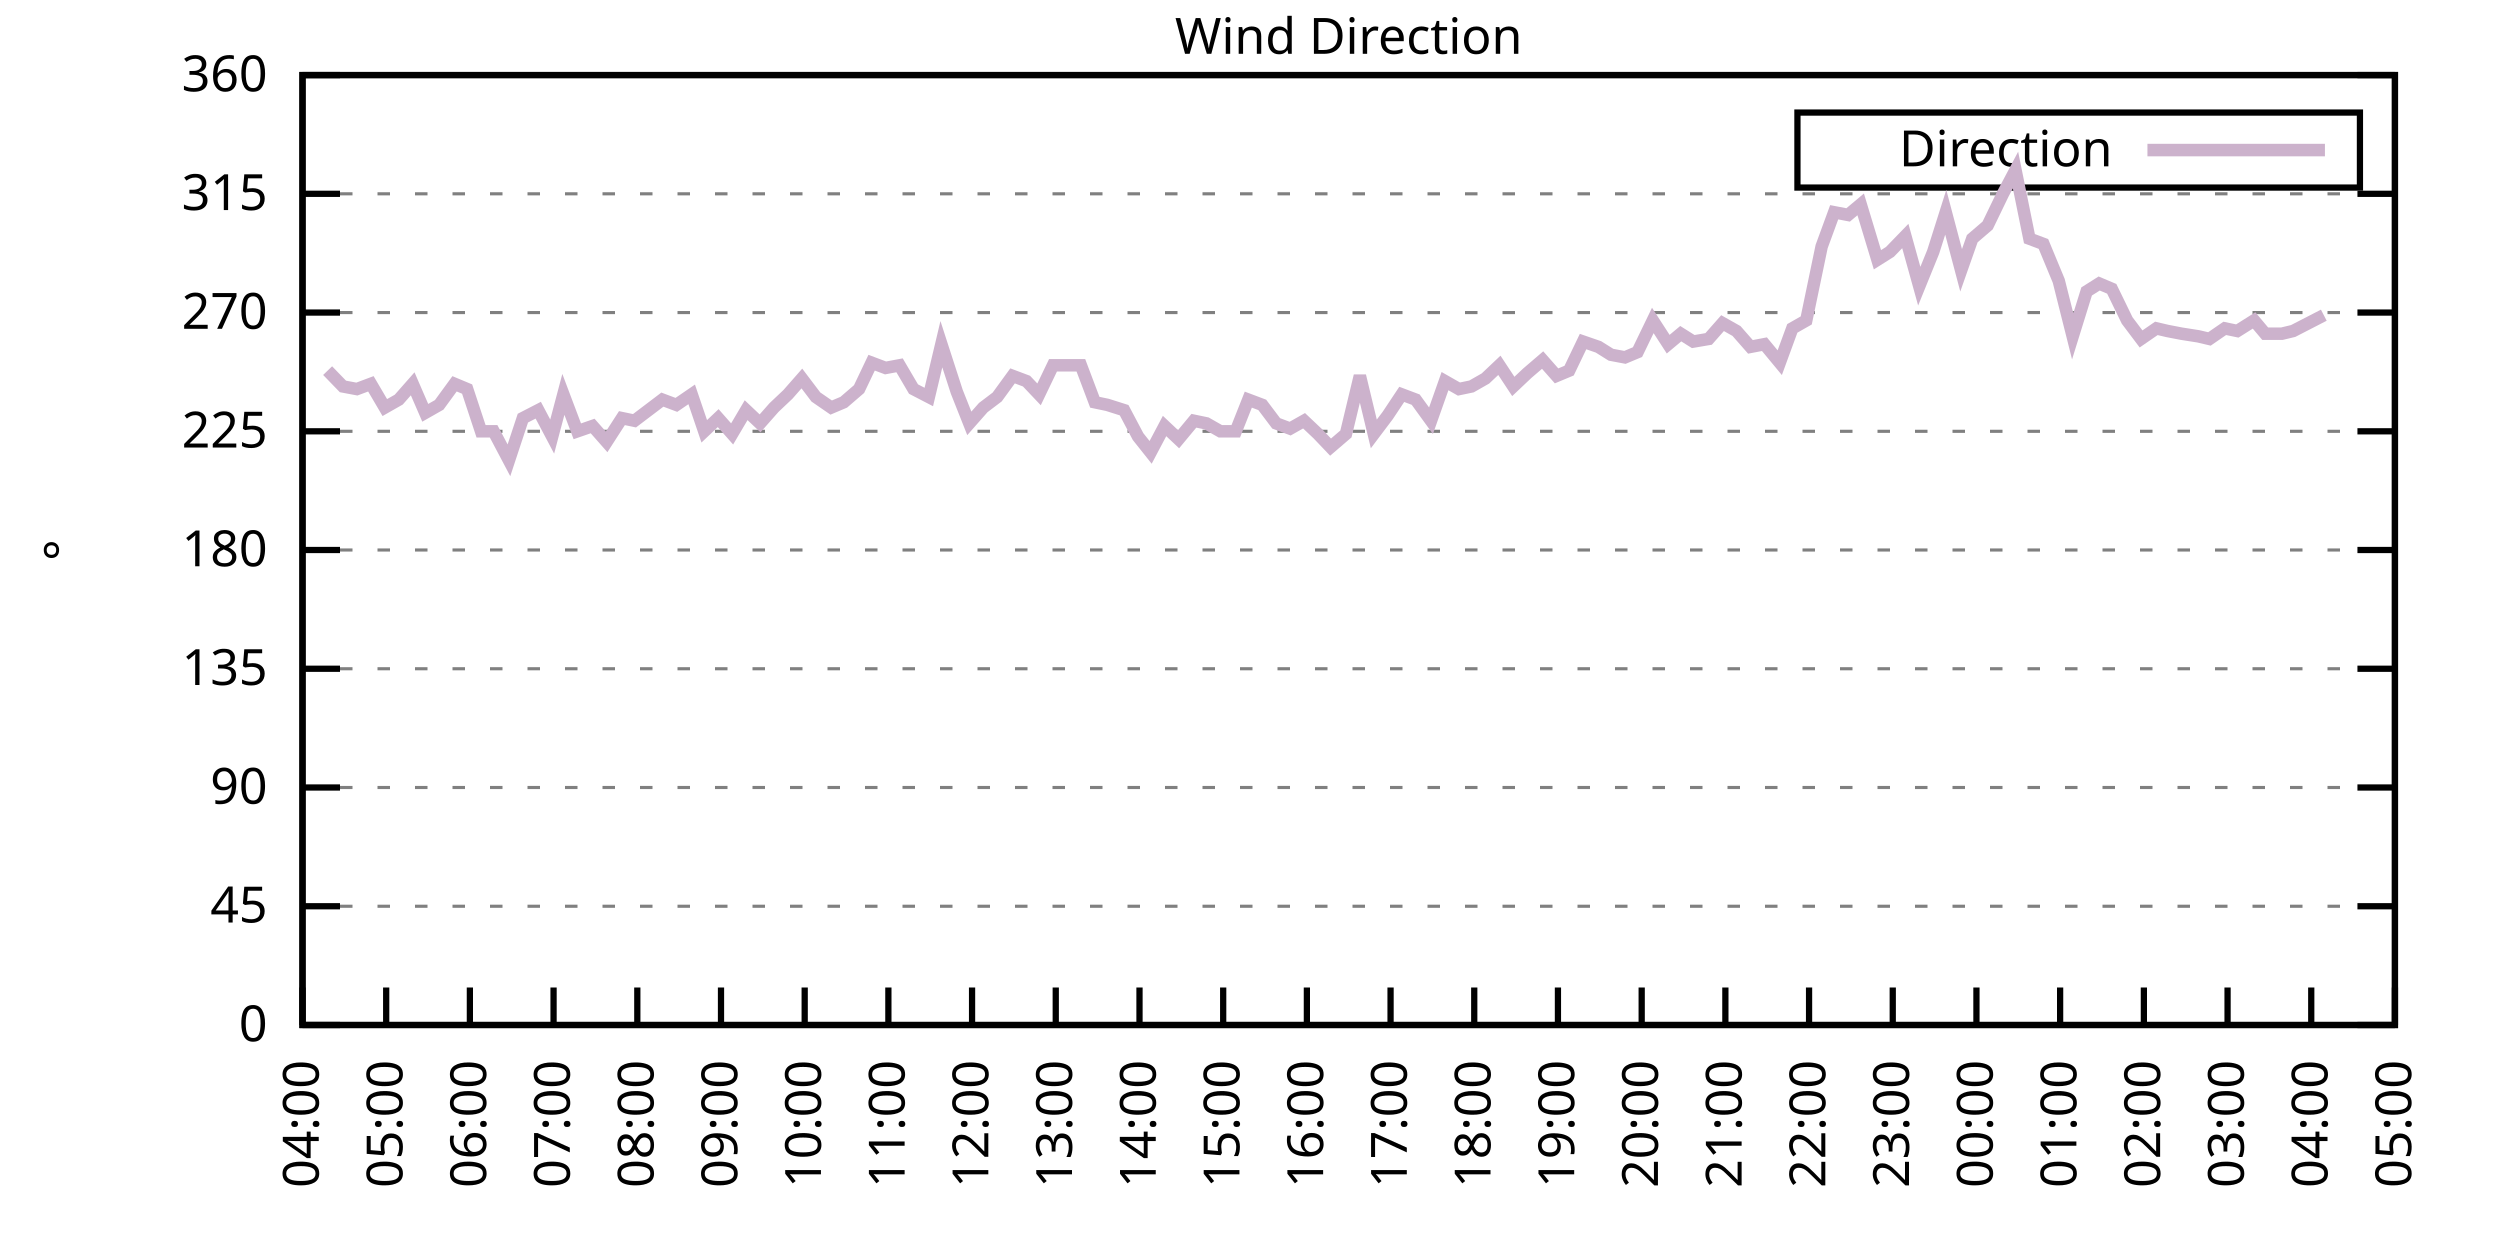
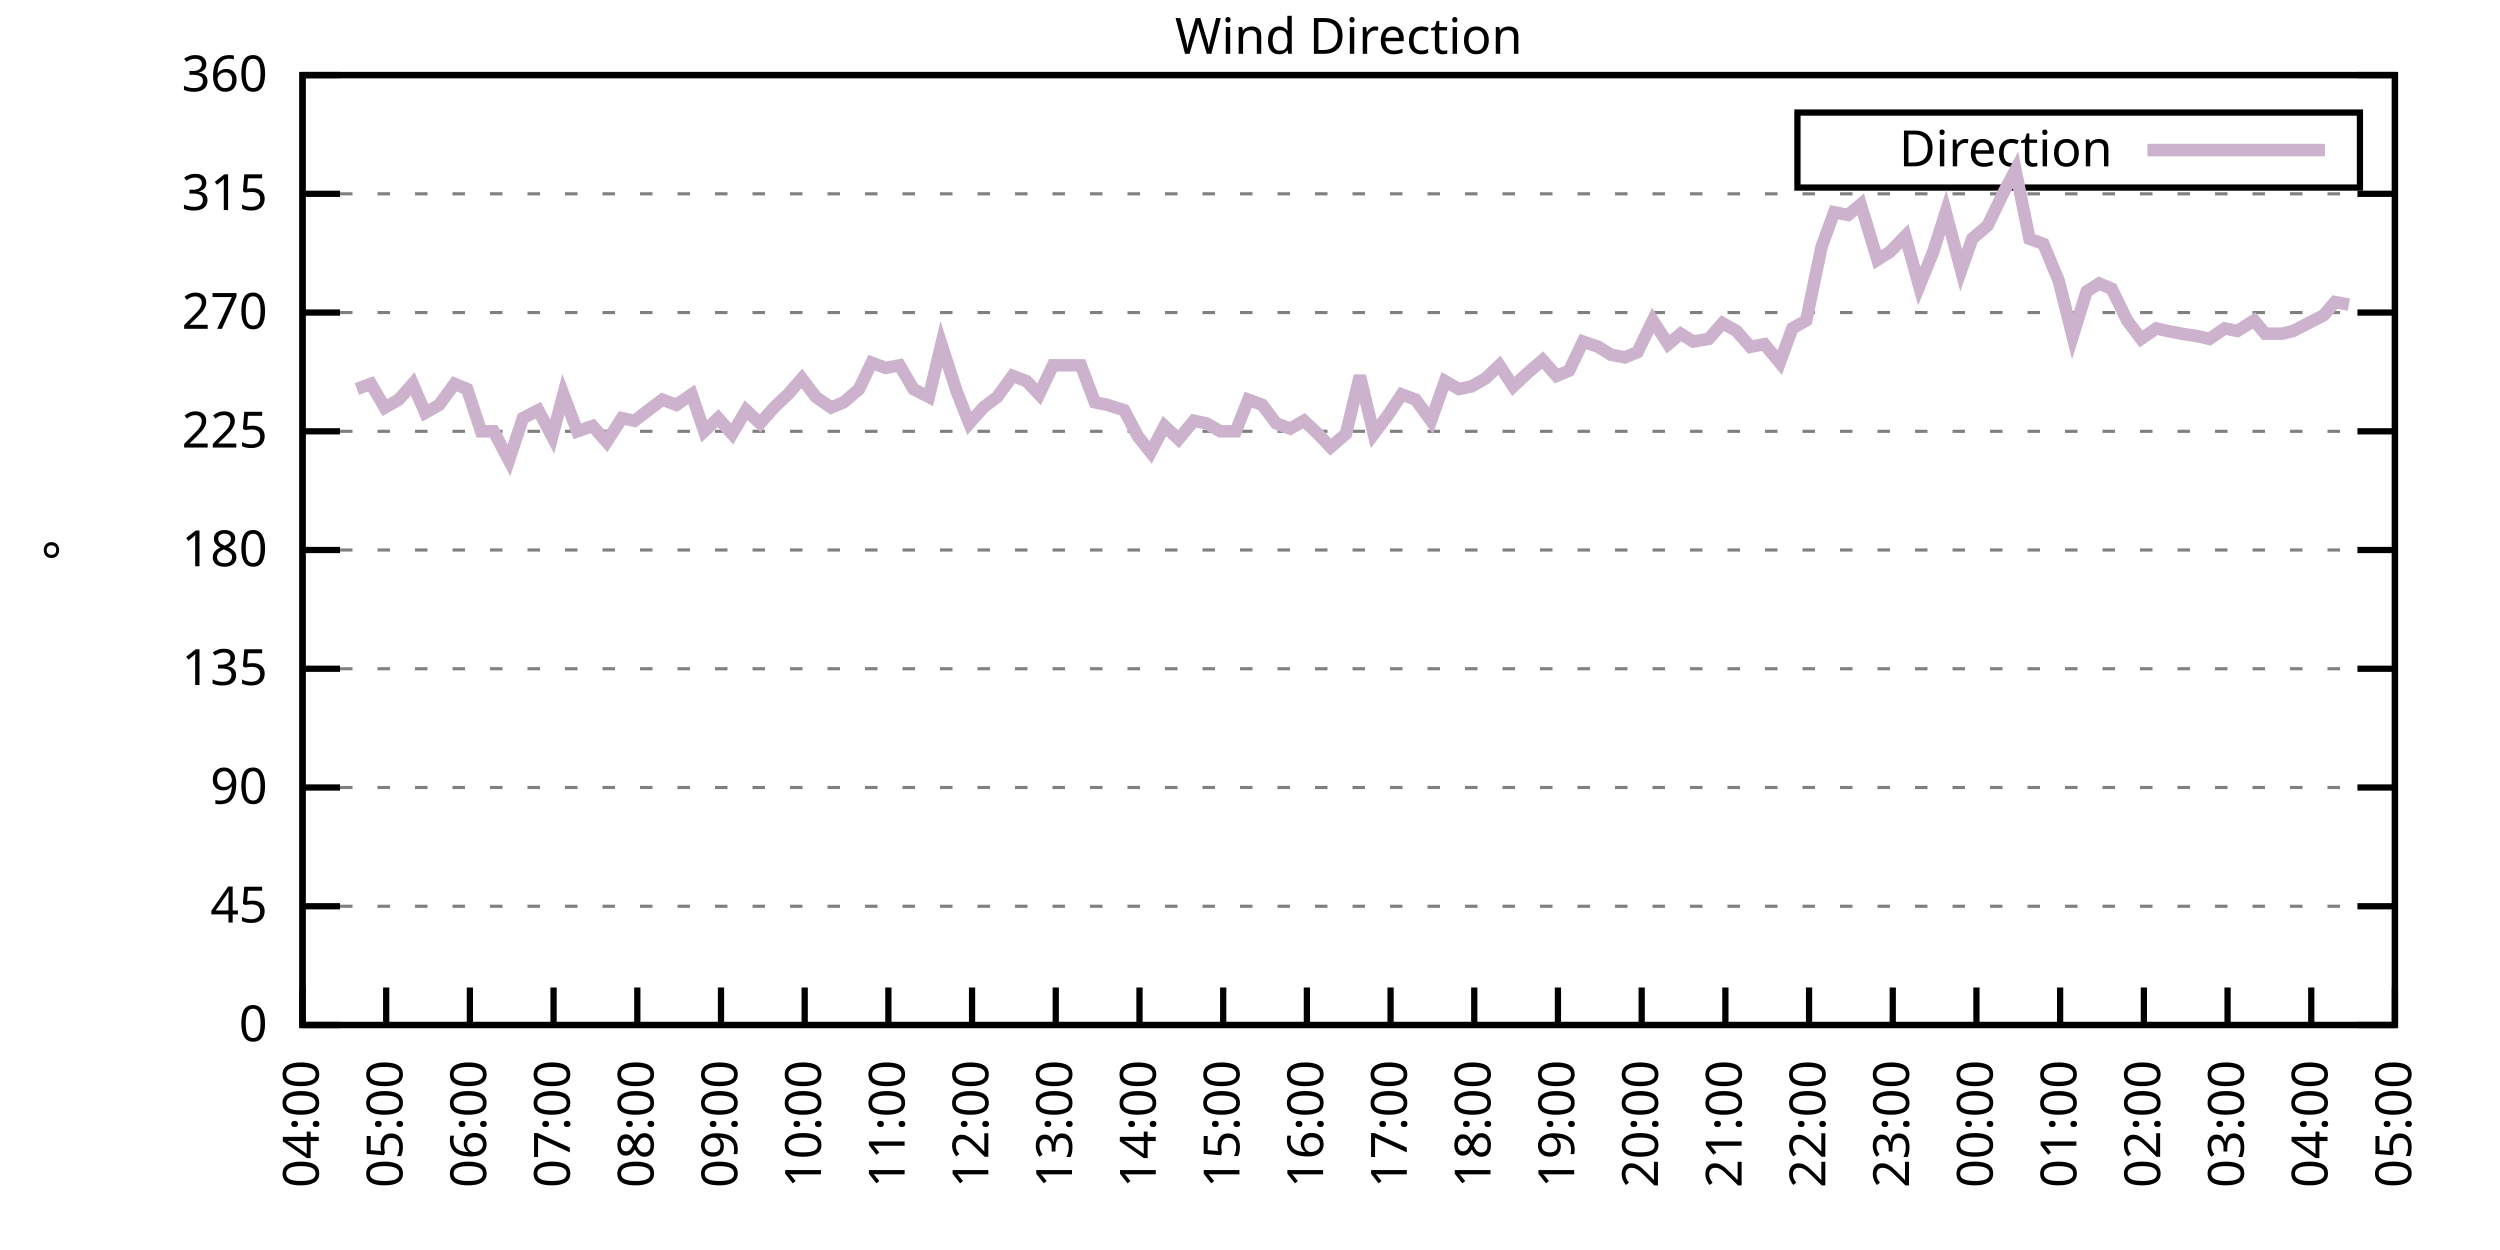
<svg xmlns="http://www.w3.org/2000/svg" xmlns:xlink="http://www.w3.org/1999/xlink" width="400" height="200" viewBox="0 0 400 200">
  <g id="gnuplot_canvas">
    <rect x="0" y="0" width="400" height="200" fill="none" />
    <defs>
      <circle id="gpDot" r="0.5" stroke-width="0.5" stroke="currentColor" />
      <path id="gpPt0" stroke-width="0.333" stroke="currentColor" d="M-1,0 h2 M0,-1 v2" />
      <path id="gpPt1" stroke-width="0.333" stroke="currentColor" d="M-1,-1 L1,1 M1,-1 L-1,1" />
      <path id="gpPt2" stroke-width="0.333" stroke="currentColor" d="M-1,0 L1,0 M0,-1 L0,1 M-1,-1 L1,1 M-1,1 L1,-1" />
      <rect id="gpPt3" stroke-width="0.333" stroke="currentColor" x="-1" y="-1" width="2" height="2" />
      <rect id="gpPt4" stroke-width="0.333" stroke="currentColor" fill="currentColor" x="-1" y="-1" width="2" height="2" />
      <circle id="gpPt5" stroke-width="0.333" stroke="currentColor" cx="0" cy="0" r="1" />
      <use xlink:href="#gpPt5" id="gpPt6" fill="currentColor" stroke="none" />
      <path id="gpPt7" stroke-width="0.333" stroke="currentColor" d="M0,-1.33 L-1.33,0.67 L1.33,0.67 z" />
      <use xlink:href="#gpPt7" id="gpPt8" fill="currentColor" stroke="none" />
      <use xlink:href="#gpPt7" id="gpPt9" stroke="currentColor" transform="rotate(180)" />
      <use xlink:href="#gpPt9" id="gpPt10" fill="currentColor" stroke="none" />
      <use xlink:href="#gpPt3" id="gpPt11" stroke="currentColor" transform="rotate(45)" />
      <use xlink:href="#gpPt11" id="gpPt12" fill="currentColor" stroke="none" />
      <path id="gpPt13" stroke-width="0.333" stroke="currentColor" d="M0,1.330 L1.265,0.411 L0.782,-1.067 L-0.782,-1.076 L-1.265,0.411 z" />
      <use xlink:href="#gpPt13" id="gpPt14" fill="currentColor" stroke="none" />
      <filter id="textbox" filterUnits="objectBoundingBox" x="0" y="0" height="1" width="1">
        <feFlood flood-color="white" flood-opacity="1" result="bgnd" />
        <feComposite in="SourceGraphic" in2="bgnd" operator="atop" />
      </filter>
      <filter id="greybox" filterUnits="objectBoundingBox" x="0" y="0" height="1" width="1">
        <feFlood flood-color="lightgrey" flood-opacity="1" result="grey" />
        <feComposite in="SourceGraphic" in2="grey" operator="atop" />
      </filter>
    </defs>
    <g fill="none" color="white" stroke="currentColor" stroke-width="1.00" stroke-linecap="butt" stroke-linejoin="miter">
</g>
    <g fill="none" color="black" stroke="currentColor" stroke-width="1.00" stroke-linecap="butt" stroke-linejoin="miter">
      <g stroke="none" shape-rendering="crispEdges">
        <polygon fill="rgb(255, 255, 255)" points="48.40,164.00 383.18,164.00 383.18,12.02 48.40,12.02 " />
      </g>
    </g>
    <g fill="none" color="black" stroke="currentColor" stroke-width="1.00" stroke-linecap="butt" stroke-linejoin="miter">
</g>
    <g fill="none" color="black" stroke="black" stroke-width="0.50" stroke-linecap="butt" stroke-linejoin="miter">
</g>
    <g fill="none" color="gray" stroke="currentColor" stroke-width="0.50" stroke-linecap="butt" stroke-linejoin="miter">
      <path stroke="gray" stroke-dasharray="2,4" class="gridline" d="M48.40,164.00 L383.19,164.00  " />
    </g>
    <g fill="none" color="gray" stroke="gray" stroke-width="1.00" stroke-linecap="butt" stroke-linejoin="miter">
</g>
    <g fill="none" color="black" stroke="currentColor" stroke-width="1.00" stroke-linecap="butt" stroke-linejoin="miter">
      <path stroke="black" d="M48.40,164.00 L54.40,164.00 M383.19,164.00 L377.19,164.00  " />
      <g transform="translate(42.80,166.60)" stroke="none" fill="black" font-family="Sans" font-size="8.00" text-anchor="end">
        <text>
          <tspan font-family="Sans"> 0</tspan>
        </text>
      </g>
    </g>
    <g fill="none" color="black" stroke="currentColor" stroke-width="1.00" stroke-linecap="butt" stroke-linejoin="miter">
</g>
    <g fill="none" color="black" stroke="black" stroke-width="0.50" stroke-linecap="butt" stroke-linejoin="miter">
</g>
    <g fill="none" color="gray" stroke="currentColor" stroke-width="0.50" stroke-linecap="butt" stroke-linejoin="miter">
      <path stroke="gray" stroke-dasharray="2,4" class="gridline" d="M48.40,145.00 L383.19,145.00  " />
    </g>
    <g fill="none" color="gray" stroke="gray" stroke-width="1.00" stroke-linecap="butt" stroke-linejoin="miter">
</g>
    <g fill="none" color="black" stroke="currentColor" stroke-width="1.00" stroke-linecap="butt" stroke-linejoin="miter">
      <path stroke="black" d="M48.40,145.00 L54.40,145.00 M383.19,145.00 L377.19,145.00  " />
      <g transform="translate(42.80,147.60)" stroke="none" fill="black" font-family="Sans" font-size="8.00" text-anchor="end">
        <text>
          <tspan font-family="Sans"> 45</tspan>
        </text>
      </g>
    </g>
    <g fill="none" color="black" stroke="currentColor" stroke-width="1.00" stroke-linecap="butt" stroke-linejoin="miter">
</g>
    <g fill="none" color="black" stroke="black" stroke-width="0.50" stroke-linecap="butt" stroke-linejoin="miter">
</g>
    <g fill="none" color="gray" stroke="currentColor" stroke-width="0.50" stroke-linecap="butt" stroke-linejoin="miter">
      <path stroke="gray" stroke-dasharray="2,4" class="gridline" d="M48.40,126.00 L383.19,126.00  " />
    </g>
    <g fill="none" color="gray" stroke="gray" stroke-width="1.00" stroke-linecap="butt" stroke-linejoin="miter">
</g>
    <g fill="none" color="black" stroke="currentColor" stroke-width="1.00" stroke-linecap="butt" stroke-linejoin="miter">
      <path stroke="black" d="M48.40,126.00 L54.40,126.00 M383.19,126.00 L377.19,126.00  " />
      <g transform="translate(42.80,128.60)" stroke="none" fill="black" font-family="Sans" font-size="8.00" text-anchor="end">
        <text>
          <tspan font-family="Sans"> 90</tspan>
        </text>
      </g>
    </g>
    <g fill="none" color="black" stroke="currentColor" stroke-width="1.00" stroke-linecap="butt" stroke-linejoin="miter">
</g>
    <g fill="none" color="black" stroke="black" stroke-width="0.50" stroke-linecap="butt" stroke-linejoin="miter">
</g>
    <g fill="none" color="gray" stroke="currentColor" stroke-width="0.50" stroke-linecap="butt" stroke-linejoin="miter">
      <path stroke="gray" stroke-dasharray="2,4" class="gridline" d="M48.40,107.00 L383.19,107.00  " />
    </g>
    <g fill="none" color="gray" stroke="gray" stroke-width="1.00" stroke-linecap="butt" stroke-linejoin="miter">
</g>
    <g fill="none" color="black" stroke="currentColor" stroke-width="1.00" stroke-linecap="butt" stroke-linejoin="miter">
      <path stroke="black" d="M48.40,107.00 L54.40,107.00 M383.19,107.00 L377.19,107.00  " />
      <g transform="translate(42.80,109.60)" stroke="none" fill="black" font-family="Sans" font-size="8.00" text-anchor="end">
        <text>
          <tspan font-family="Sans"> 135</tspan>
        </text>
      </g>
    </g>
    <g fill="none" color="black" stroke="currentColor" stroke-width="1.00" stroke-linecap="butt" stroke-linejoin="miter">
</g>
    <g fill="none" color="black" stroke="black" stroke-width="0.50" stroke-linecap="butt" stroke-linejoin="miter">
</g>
    <g fill="none" color="gray" stroke="currentColor" stroke-width="0.50" stroke-linecap="butt" stroke-linejoin="miter">
      <path stroke="gray" stroke-dasharray="2,4" class="gridline" d="M48.40,88.00 L383.19,88.00  " />
    </g>
    <g fill="none" color="gray" stroke="gray" stroke-width="1.00" stroke-linecap="butt" stroke-linejoin="miter">
</g>
    <g fill="none" color="black" stroke="currentColor" stroke-width="1.00" stroke-linecap="butt" stroke-linejoin="miter">
      <path stroke="black" d="M48.40,88.00 L54.40,88.00 M383.19,88.00 L377.19,88.00  " />
      <g transform="translate(42.80,90.60)" stroke="none" fill="black" font-family="Sans" font-size="8.00" text-anchor="end">
        <text>
          <tspan font-family="Sans"> 180</tspan>
        </text>
      </g>
    </g>
    <g fill="none" color="black" stroke="currentColor" stroke-width="1.00" stroke-linecap="butt" stroke-linejoin="miter">
</g>
    <g fill="none" color="black" stroke="black" stroke-width="0.50" stroke-linecap="butt" stroke-linejoin="miter">
</g>
    <g fill="none" color="gray" stroke="currentColor" stroke-width="0.50" stroke-linecap="butt" stroke-linejoin="miter">
      <path stroke="gray" stroke-dasharray="2,4" class="gridline" d="M48.40,69.01 L383.19,69.01  " />
    </g>
    <g fill="none" color="gray" stroke="gray" stroke-width="1.00" stroke-linecap="butt" stroke-linejoin="miter">
</g>
    <g fill="none" color="black" stroke="currentColor" stroke-width="1.00" stroke-linecap="butt" stroke-linejoin="miter">
      <path stroke="black" d="M48.40,69.01 L54.40,69.01 M383.19,69.01 L377.19,69.01  " />
      <g transform="translate(42.80,71.61)" stroke="none" fill="black" font-family="Sans" font-size="8.00" text-anchor="end">
        <text>
          <tspan font-family="Sans"> 225</tspan>
        </text>
      </g>
    </g>
    <g fill="none" color="black" stroke="currentColor" stroke-width="1.00" stroke-linecap="butt" stroke-linejoin="miter">
</g>
    <g fill="none" color="black" stroke="black" stroke-width="0.50" stroke-linecap="butt" stroke-linejoin="miter">
</g>
    <g fill="none" color="gray" stroke="currentColor" stroke-width="0.50" stroke-linecap="butt" stroke-linejoin="miter">
      <path stroke="gray" stroke-dasharray="2,4" class="gridline" d="M48.40,50.01 L383.19,50.01  " />
    </g>
    <g fill="none" color="gray" stroke="gray" stroke-width="1.00" stroke-linecap="butt" stroke-linejoin="miter">
</g>
    <g fill="none" color="black" stroke="currentColor" stroke-width="1.00" stroke-linecap="butt" stroke-linejoin="miter">
      <path stroke="black" d="M48.40,50.01 L54.40,50.01 M383.19,50.01 L377.19,50.01  " />
      <g transform="translate(42.80,52.61)" stroke="none" fill="black" font-family="Sans" font-size="8.00" text-anchor="end">
        <text>
          <tspan font-family="Sans"> 270</tspan>
        </text>
      </g>
    </g>
    <g fill="none" color="black" stroke="currentColor" stroke-width="1.00" stroke-linecap="butt" stroke-linejoin="miter">
</g>
    <g fill="none" color="black" stroke="black" stroke-width="0.50" stroke-linecap="butt" stroke-linejoin="miter">
</g>
    <g fill="none" color="gray" stroke="currentColor" stroke-width="0.50" stroke-linecap="butt" stroke-linejoin="miter">
      <path stroke="gray" stroke-dasharray="2,4" class="gridline" d="M48.40,31.01 L383.19,31.01  " />
    </g>
    <g fill="none" color="gray" stroke="gray" stroke-width="1.00" stroke-linecap="butt" stroke-linejoin="miter">
</g>
    <g fill="none" color="black" stroke="currentColor" stroke-width="1.00" stroke-linecap="butt" stroke-linejoin="miter">
      <path stroke="black" d="M48.40,31.01 L54.40,31.01 M383.19,31.01 L377.19,31.01  " />
      <g transform="translate(42.80,33.61)" stroke="none" fill="black" font-family="Sans" font-size="8.00" text-anchor="end">
        <text>
          <tspan font-family="Sans"> 315</tspan>
        </text>
      </g>
    </g>
    <g fill="none" color="black" stroke="currentColor" stroke-width="1.00" stroke-linecap="butt" stroke-linejoin="miter">
</g>
    <g fill="none" color="black" stroke="black" stroke-width="0.50" stroke-linecap="butt" stroke-linejoin="miter">
</g>
    <g fill="none" color="gray" stroke="currentColor" stroke-width="0.50" stroke-linecap="butt" stroke-linejoin="miter">
      <path stroke="gray" stroke-dasharray="2,4" class="gridline" d="M48.40,12.01 L383.19,12.01  " />
    </g>
    <g fill="none" color="gray" stroke="gray" stroke-width="1.00" stroke-linecap="butt" stroke-linejoin="miter">
</g>
    <g fill="none" color="black" stroke="currentColor" stroke-width="1.00" stroke-linecap="butt" stroke-linejoin="miter">
      <path stroke="black" d="M48.40,12.01 L54.40,12.01 M383.19,12.01 L377.19,12.01  " />
      <g transform="translate(42.80,14.61)" stroke="none" fill="black" font-family="Sans" font-size="8.00" text-anchor="end">
        <text>
          <tspan font-family="Sans"> 360</tspan>
        </text>
      </g>
    </g>
    <g fill="none" color="black" stroke="currentColor" stroke-width="1.00" stroke-linecap="butt" stroke-linejoin="miter">
      <path stroke="black" d="M48.40,164.00 L48.40,158.00  " />
      <g transform="translate(51.00,169.60) rotate(270.00)" stroke="none" fill="black" font-family="Sans" font-size="8.00" text-anchor="end">
        <text>
          <tspan font-family="Sans">04:00</tspan>
        </text>
      </g>
    </g>
    <g fill="none" color="black" stroke="currentColor" stroke-width="1.00" stroke-linecap="butt" stroke-linejoin="miter">
      <path stroke="black" d="M61.79,164.00 L61.79,158.00  " />
      <g transform="translate(64.39,169.60) rotate(270.00)" stroke="none" fill="black" font-family="Sans" font-size="8.00" text-anchor="end">
        <text>
          <tspan font-family="Sans">05:00</tspan>
        </text>
      </g>
    </g>
    <g fill="none" color="black" stroke="currentColor" stroke-width="1.00" stroke-linecap="butt" stroke-linejoin="miter">
      <path stroke="black" d="M75.18,164.00 L75.18,158.00  " />
      <g transform="translate(77.78,169.60) rotate(270.00)" stroke="none" fill="black" font-family="Sans" font-size="8.00" text-anchor="end">
        <text>
          <tspan font-family="Sans">06:00</tspan>
        </text>
      </g>
    </g>
    <g fill="none" color="black" stroke="currentColor" stroke-width="1.00" stroke-linecap="butt" stroke-linejoin="miter">
      <path stroke="black" d="M88.57,164.00 L88.57,158.00  " />
      <g transform="translate(91.17,169.60) rotate(270.00)" stroke="none" fill="black" font-family="Sans" font-size="8.00" text-anchor="end">
        <text>
          <tspan font-family="Sans">07:00</tspan>
        </text>
      </g>
    </g>
    <g fill="none" color="black" stroke="currentColor" stroke-width="1.00" stroke-linecap="butt" stroke-linejoin="miter">
      <path stroke="black" d="M101.97,164.00 L101.97,158.00  " />
      <g transform="translate(104.57,169.60) rotate(270.00)" stroke="none" fill="black" font-family="Sans" font-size="8.00" text-anchor="end">
        <text>
          <tspan font-family="Sans">08:00</tspan>
        </text>
      </g>
    </g>
    <g fill="none" color="black" stroke="currentColor" stroke-width="1.00" stroke-linecap="butt" stroke-linejoin="miter">
      <path stroke="black" d="M115.36,164.00 L115.36,158.00  " />
      <g transform="translate(117.96,169.60) rotate(270.00)" stroke="none" fill="black" font-family="Sans" font-size="8.00" text-anchor="end">
        <text>
          <tspan font-family="Sans">09:00</tspan>
        </text>
      </g>
    </g>
    <g fill="none" color="black" stroke="currentColor" stroke-width="1.00" stroke-linecap="butt" stroke-linejoin="miter">
      <path stroke="black" d="M128.75,164.00 L128.75,158.00  " />
      <g transform="translate(131.35,169.60) rotate(270.00)" stroke="none" fill="black" font-family="Sans" font-size="8.00" text-anchor="end">
        <text>
          <tspan font-family="Sans">10:00</tspan>
        </text>
      </g>
    </g>
    <g fill="none" color="black" stroke="currentColor" stroke-width="1.00" stroke-linecap="butt" stroke-linejoin="miter">
      <path stroke="black" d="M142.14,164.00 L142.14,158.00  " />
      <g transform="translate(144.74,169.60) rotate(270.00)" stroke="none" fill="black" font-family="Sans" font-size="8.00" text-anchor="end">
        <text>
          <tspan font-family="Sans">11:00</tspan>
        </text>
      </g>
    </g>
    <g fill="none" color="black" stroke="currentColor" stroke-width="1.00" stroke-linecap="butt" stroke-linejoin="miter">
      <path stroke="black" d="M155.53,164.00 L155.53,158.00  " />
      <g transform="translate(158.13,169.60) rotate(270.00)" stroke="none" fill="black" font-family="Sans" font-size="8.00" text-anchor="end">
        <text>
          <tspan font-family="Sans">12:00</tspan>
        </text>
      </g>
    </g>
    <g fill="none" color="black" stroke="currentColor" stroke-width="1.00" stroke-linecap="butt" stroke-linejoin="miter">
      <path stroke="black" d="M168.92,164.00 L168.92,158.00  " />
      <g transform="translate(171.52,169.60) rotate(270.00)" stroke="none" fill="black" font-family="Sans" font-size="8.00" text-anchor="end">
        <text>
          <tspan font-family="Sans">13:00</tspan>
        </text>
      </g>
    </g>
    <g fill="none" color="black" stroke="currentColor" stroke-width="1.00" stroke-linecap="butt" stroke-linejoin="miter">
      <path stroke="black" d="M182.32,164.00 L182.32,158.00  " />
      <g transform="translate(184.92,169.60) rotate(270.00)" stroke="none" fill="black" font-family="Sans" font-size="8.00" text-anchor="end">
        <text>
          <tspan font-family="Sans">14:00</tspan>
        </text>
      </g>
    </g>
    <g fill="none" color="black" stroke="currentColor" stroke-width="1.00" stroke-linecap="butt" stroke-linejoin="miter">
      <path stroke="black" d="M195.71,164.00 L195.71,158.00  " />
      <g transform="translate(198.31,169.60) rotate(270.00)" stroke="none" fill="black" font-family="Sans" font-size="8.00" text-anchor="end">
        <text>
          <tspan font-family="Sans">15:00</tspan>
        </text>
      </g>
    </g>
    <g fill="none" color="black" stroke="currentColor" stroke-width="1.00" stroke-linecap="butt" stroke-linejoin="miter">
      <path stroke="black" d="M209.10,164.00 L209.10,158.00  " />
      <g transform="translate(211.70,169.60) rotate(270.00)" stroke="none" fill="black" font-family="Sans" font-size="8.00" text-anchor="end">
        <text>
          <tspan font-family="Sans">16:00</tspan>
        </text>
      </g>
    </g>
    <g fill="none" color="black" stroke="currentColor" stroke-width="1.00" stroke-linecap="butt" stroke-linejoin="miter">
      <path stroke="black" d="M222.49,164.00 L222.49,158.00  " />
      <g transform="translate(225.09,169.60) rotate(270.00)" stroke="none" fill="black" font-family="Sans" font-size="8.00" text-anchor="end">
        <text>
          <tspan font-family="Sans">17:00</tspan>
        </text>
      </g>
    </g>
    <g fill="none" color="black" stroke="currentColor" stroke-width="1.00" stroke-linecap="butt" stroke-linejoin="miter">
      <path stroke="black" d="M235.88,164.00 L235.88,158.00  " />
      <g transform="translate(238.48,169.60) rotate(270.00)" stroke="none" fill="black" font-family="Sans" font-size="8.00" text-anchor="end">
        <text>
          <tspan font-family="Sans">18:00</tspan>
        </text>
      </g>
    </g>
    <g fill="none" color="black" stroke="currentColor" stroke-width="1.00" stroke-linecap="butt" stroke-linejoin="miter">
      <path stroke="black" d="M249.27,164.00 L249.27,158.00  " />
      <g transform="translate(251.87,169.60) rotate(270.00)" stroke="none" fill="black" font-family="Sans" font-size="8.00" text-anchor="end">
        <text>
          <tspan font-family="Sans">19:00</tspan>
        </text>
      </g>
    </g>
    <g fill="none" color="black" stroke="currentColor" stroke-width="1.00" stroke-linecap="butt" stroke-linejoin="miter">
      <path stroke="black" d="M262.67,164.00 L262.67,158.00  " />
      <g transform="translate(265.27,169.60) rotate(270.00)" stroke="none" fill="black" font-family="Sans" font-size="8.00" text-anchor="end">
        <text>
          <tspan font-family="Sans">20:00</tspan>
        </text>
      </g>
    </g>
    <g fill="none" color="black" stroke="currentColor" stroke-width="1.00" stroke-linecap="butt" stroke-linejoin="miter">
      <path stroke="black" d="M276.06,164.00 L276.06,158.00  " />
      <g transform="translate(278.66,169.60) rotate(270.00)" stroke="none" fill="black" font-family="Sans" font-size="8.00" text-anchor="end">
        <text>
          <tspan font-family="Sans">21:00</tspan>
        </text>
      </g>
    </g>
    <g fill="none" color="black" stroke="currentColor" stroke-width="1.00" stroke-linecap="butt" stroke-linejoin="miter">
      <path stroke="black" d="M289.45,164.00 L289.45,158.00  " />
      <g transform="translate(292.05,169.60) rotate(270.00)" stroke="none" fill="black" font-family="Sans" font-size="8.00" text-anchor="end">
        <text>
          <tspan font-family="Sans">22:00</tspan>
        </text>
      </g>
    </g>
    <g fill="none" color="black" stroke="currentColor" stroke-width="1.00" stroke-linecap="butt" stroke-linejoin="miter">
      <path stroke="black" d="M302.84,164.00 L302.84,158.00  " />
      <g transform="translate(305.44,169.60) rotate(270.00)" stroke="none" fill="black" font-family="Sans" font-size="8.00" text-anchor="end">
        <text>
          <tspan font-family="Sans">23:00</tspan>
        </text>
      </g>
    </g>
    <g fill="none" color="black" stroke="currentColor" stroke-width="1.00" stroke-linecap="butt" stroke-linejoin="miter">
      <path stroke="black" d="M316.23,164.00 L316.23,158.00  " />
      <g transform="translate(318.83,169.60) rotate(270.00)" stroke="none" fill="black" font-family="Sans" font-size="8.00" text-anchor="end">
        <text>
          <tspan font-family="Sans">00:00</tspan>
        </text>
      </g>
    </g>
    <g fill="none" color="black" stroke="currentColor" stroke-width="1.00" stroke-linecap="butt" stroke-linejoin="miter">
      <path stroke="black" d="M329.62,164.00 L329.62,158.00  " />
      <g transform="translate(332.22,169.60) rotate(270.00)" stroke="none" fill="black" font-family="Sans" font-size="8.00" text-anchor="end">
        <text>
          <tspan font-family="Sans">01:00</tspan>
        </text>
      </g>
    </g>
    <g fill="none" color="black" stroke="currentColor" stroke-width="1.00" stroke-linecap="butt" stroke-linejoin="miter">
      <path stroke="black" d="M343.02,164.00 L343.02,158.00  " />
      <g transform="translate(345.62,169.60) rotate(270.00)" stroke="none" fill="black" font-family="Sans" font-size="8.00" text-anchor="end">
        <text>
          <tspan font-family="Sans">02:00</tspan>
        </text>
      </g>
    </g>
    <g fill="none" color="black" stroke="currentColor" stroke-width="1.00" stroke-linecap="butt" stroke-linejoin="miter">
      <path stroke="black" d="M356.41,164.00 L356.41,158.00  " />
      <g transform="translate(359.01,169.60) rotate(270.00)" stroke="none" fill="black" font-family="Sans" font-size="8.00" text-anchor="end">
        <text>
          <tspan font-family="Sans">03:00</tspan>
        </text>
      </g>
    </g>
    <g fill="none" color="black" stroke="currentColor" stroke-width="1.00" stroke-linecap="butt" stroke-linejoin="miter">
      <path stroke="black" d="M369.80,164.00 L369.80,158.00  " />
      <g transform="translate(372.40,169.60) rotate(270.00)" stroke="none" fill="black" font-family="Sans" font-size="8.00" text-anchor="end">
        <text>
          <tspan font-family="Sans">04:00</tspan>
        </text>
      </g>
    </g>
    <g fill="none" color="black" stroke="currentColor" stroke-width="1.00" stroke-linecap="butt" stroke-linejoin="miter">
      <path stroke="black" d="M383.19,164.00 L383.19,158.00  " />
      <g transform="translate(385.79,169.60) rotate(270.00)" stroke="none" fill="black" font-family="Sans" font-size="8.00" text-anchor="end">
        <text>
          <tspan font-family="Sans">05:00</tspan>
        </text>
      </g>
    </g>
    <g fill="none" color="black" stroke="currentColor" stroke-width="1.00" stroke-linecap="butt" stroke-linejoin="miter">
</g>
    <g fill="none" color="black" stroke="currentColor" stroke-width="1.00" stroke-linecap="butt" stroke-linejoin="miter">
      <path stroke="black" d="M48.40,12.01 L48.40,164.00 L383.19,164.00 L383.19,12.01 L48.40,12.01 Z  " />
    </g>
    <g fill="none" color="black" stroke="currentColor" stroke-width="1.00" stroke-linecap="butt" stroke-linejoin="miter">
</g>
    <g fill="none" color="black" stroke="currentColor" stroke-width="1.00" stroke-linecap="butt" stroke-linejoin="miter">
      <path stroke="black" d="M287.59,30.01 L287.59,18.01 L377.59,18.01 L377.59,30.01 L287.59,30.01 Z  " />
    </g>
    <g id="Wind_direction_plot_1">
      <g fill="none" color="white" stroke="black" stroke-width="2.00" stroke-linecap="butt" stroke-linejoin="miter">
</g>
      <g fill="none" color="black" stroke="currentColor" stroke-width="2.00" stroke-linecap="butt" stroke-linejoin="miter">
        <g transform="translate(337.99,26.61)" stroke="none" fill="black" font-family="Sans" font-size="8.00" text-anchor="end">
          <text>
            <tspan font-family="Sans">Direction</tspan>
          </text>
        </g>
      </g>
      <g fill="none" color="black" stroke="currentColor" stroke-width="2.00" stroke-linecap="butt" stroke-linejoin="miter">
-         <path stroke="rgb(204, 178, 204)" d="M343.59,24.01 L371.99,24.01 M52.42,59.30 L54.87,61.83 L57.10,62.25 L59.34,61.41 L61.57,65.21 L63.80,63.94   L66.03,61.41 L68.04,66.05 L70.27,64.78 L72.73,61.41 L74.74,62.25 L76.97,69.01 L78.98,69.01 L81.43,73.65   L83.66,66.90 L86.12,65.63 L88.35,69.85 L90.14,63.10 L92.37,69.01 L94.82,68.16 L97.06,70.70 L99.51,66.90   L101.52,67.32 L103.75,65.63 L105.98,63.94 L108.22,64.78 L110.67,63.10 L112.68,69.01 L114.91,66.90 L117.14,69.43   L119.38,65.63 L121.61,67.74 L123.84,65.21 L126.07,63.10 L128.30,60.56 L130.54,63.52 L132.99,65.21 L135.00,64.36   L137.45,62.25 L139.46,58.03 L141.69,58.87 L143.93,58.45 L146.16,62.25 L148.61,63.52 L150.62,55.07 L153.08,62.67   L155.09,67.74 L157.32,65.21 L159.55,63.52 L162.01,60.14 L164.24,60.98 L166.25,63.10 L168.48,58.45 L170.71,58.45   L172.94,58.45 L175.17,64.36 L177.18,64.78 L179.86,65.63 L182.09,69.85 L184.10,72.38 L186.33,68.16 L188.57,70.27   L191.02,67.32 L193.03,67.74 L195.26,69.01 L197.72,69.01 L199.73,63.94 L201.96,64.78 L204.19,67.74 L206.42,68.58   L208.65,67.32 L210.88,69.43 L212.89,71.54 L215.35,69.43 L217.58,60.14 L219.81,69.43 L222.04,66.47 L224.28,63.10   L226.51,63.94 L228.96,67.32 L231.20,60.98 L233.43,62.25 L235.44,61.83 L237.67,60.56 L239.90,58.45 L242.13,61.83   L244.36,59.72 L246.82,57.61 L249.05,60.14 L251.06,59.30 L253.29,54.65 L255.75,55.50 L257.76,56.76 L259.99,57.18   L262.00,56.34 L264.45,51.27 L266.91,55.07 L268.92,53.39 L270.92,54.65 L273.38,54.23 L275.61,51.70 L277.84,52.96   L280.07,55.50 L282.31,55.07 L284.76,58.03 L286.77,52.54 L289.00,51.27 L291.46,39.45 L293.47,33.96 L295.70,34.39   L297.71,32.70 L300.39,41.56 L302.39,40.30 L304.85,37.76 L307.08,45.79 L309.31,40.30 L311.32,33.96 L313.78,43.25   L315.56,38.19 L318.02,36.08 L320.47,31.01 L322.48,27.21 L324.71,38.19 L326.95,39.03 L329.40,44.94 L331.63,53.81   L333.86,46.63 L335.87,45.36 L337.88,46.21 L340.34,51.27 L342.57,54.23 L345.02,52.54 L346.81,52.96 L349.04,53.39   L351.72,53.81 L353.51,54.23 L355.96,52.54 L357.97,52.96 L360.65,51.27 L362.43,53.39 L365.11,53.39 L366.90,52.96   L369.35,51.70 L371.81,50.43  " />
+         <path stroke="rgb(204, 178, 204)" d="M343.59,24.01 L371.99,24.01 M57.10,62.25 L59.34,61.41 L61.57,65.21 L63.80,63.94 L66.03,61.41 L68.04,66.05   L70.27,64.78 L72.73,61.41 L74.74,62.25 L76.97,69.01 L78.98,69.01 L81.43,73.65 L83.66,66.90 L86.12,65.63   L88.35,69.85 L90.14,63.10 L92.37,69.01 L94.82,68.16 L97.06,70.70 L99.51,66.90 L101.52,67.32 L103.75,65.63   L105.98,63.94 L108.22,64.78 L110.67,63.10 L112.68,69.01 L114.91,66.90 L117.14,69.43 L119.38,65.63 L121.61,67.74   L123.84,65.21 L126.07,63.10 L128.30,60.56 L130.54,63.52 L132.99,65.21 L135.00,64.36 L137.45,62.25 L139.46,58.03   L141.69,58.87 L143.93,58.45 L146.16,62.25 L148.61,63.52 L150.62,55.07 L153.08,62.67 L155.09,67.74 L157.32,65.21   L159.55,63.52 L162.01,60.14 L164.24,60.98 L166.25,63.10 L168.48,58.45 L170.71,58.45 L172.94,58.45 L175.17,64.36   L177.18,64.78 L179.86,65.63 L182.09,69.85 L184.10,72.38 L186.33,68.16 L188.57,70.27 L191.02,67.32 L193.03,67.74   L195.26,69.01 L197.72,69.01 L199.73,63.94 L201.96,64.78 L204.19,67.74 L206.42,68.58 L208.65,67.32 L210.88,69.43   L212.89,71.54 L215.35,69.43 L217.58,60.14 L219.81,69.43 L222.04,66.47 L224.28,63.10 L226.51,63.94 L228.96,67.32   L231.20,60.98 L233.43,62.25 L235.44,61.83 L237.67,60.56 L239.90,58.45 L242.13,61.83 L244.36,59.72 L246.82,57.61   L249.05,60.14 L251.06,59.30 L253.29,54.65 L255.75,55.50 L257.76,56.76 L259.99,57.18 L262.00,56.34 L264.45,51.27   L266.91,55.07 L268.92,53.39 L270.92,54.65 L273.38,54.23 L275.61,51.70 L277.84,52.96 L280.07,55.50 L282.31,55.07   L284.76,58.03 L286.77,52.54 L289.00,51.27 L291.46,39.45 L293.47,33.96 L295.70,34.39 L297.71,32.70 L300.39,41.56   L302.39,40.30 L304.85,37.76 L307.08,45.79 L309.31,40.30 L311.32,33.96 L313.78,43.25 L315.56,38.19 L318.02,36.08   L320.47,31.01 L322.48,27.21 L324.71,38.19 L326.95,39.03 L329.40,44.94 L331.63,53.81 L333.86,46.63 L335.87,45.36   L337.88,46.21 L340.34,51.27 L342.57,54.23 L345.02,52.54 L346.81,52.96 L349.04,53.39 L351.72,53.81 L353.51,54.23   L355.96,52.54 L357.97,52.96 L360.65,51.27 L362.43,53.39 L365.11,53.39 L366.90,52.96 L369.35,51.70 L371.81,50.43   L373.59,48.32 L375.82,48.74  " />
      </g>
    </g>
    <g fill="none" color="black" stroke="currentColor" stroke-width="2.00" stroke-linecap="butt" stroke-linejoin="miter">
</g>
    <g fill="none" color="black" stroke="black" stroke-width="1.00" stroke-linecap="butt" stroke-linejoin="miter">
</g>
    <g fill="none" color="black" stroke="currentColor" stroke-width="1.00" stroke-linecap="butt" stroke-linejoin="miter">
      <path stroke="black" d="M48.40,12.01 L48.40,164.00 L383.19,164.00 L383.19,12.01 L48.40,12.01 Z  " />
      <g transform="translate(12.80,88.01) rotate(270.00)" stroke="none" fill="black" font-family="Sans" font-size="8.00" text-anchor="middle">
        <text>
          <tspan font-family="Sans">°</tspan>
        </text>
      </g>
    </g>
    <g fill="none" color="black" stroke="currentColor" stroke-width="1.00" stroke-linecap="butt" stroke-linejoin="miter">
</g>
    <g fill="none" color="black" stroke="currentColor" stroke-width="1.00" stroke-linecap="butt" stroke-linejoin="miter">
      <g transform="translate(215.79,8.61)" stroke="none" fill="black" font-family="Sans" font-size="8.00" text-anchor="middle">
        <text>
          <tspan font-family="Sans">Wind Direction</tspan>
        </text>
      </g>
    </g>
    <g fill="none" color="black" stroke="currentColor" stroke-width="1.00" stroke-linecap="butt" stroke-linejoin="miter">
</g>
  </g>
</svg>
